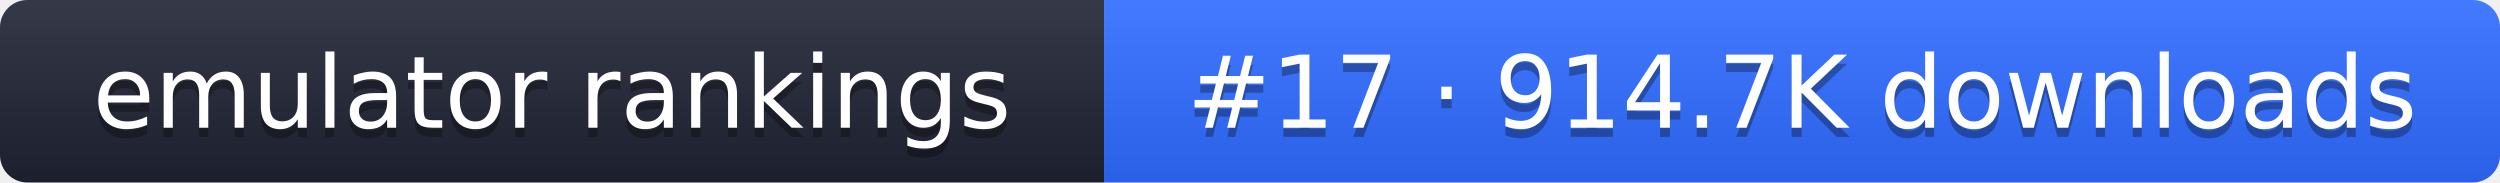
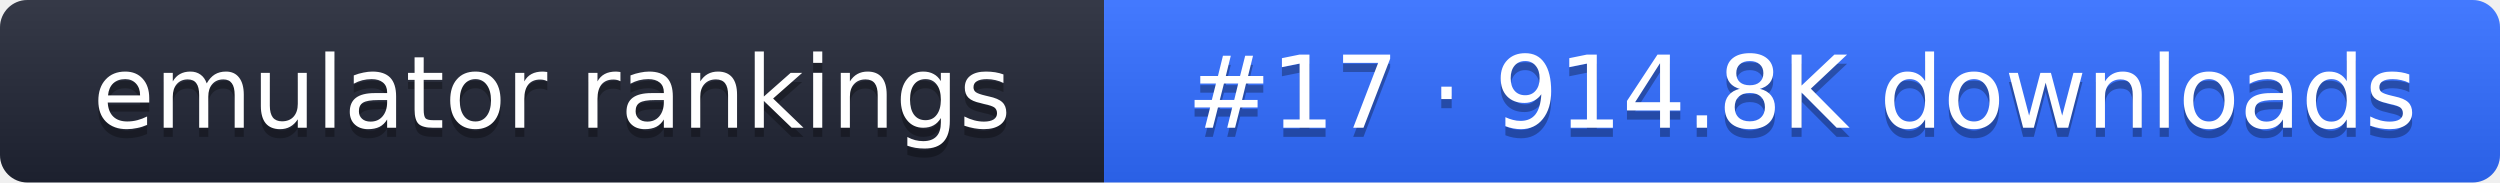
- <svg xmlns="http://www.w3.org/2000/svg" width="274" height="20" role="img" aria-label="emulator rankings: #17 · 914.7K downloads">
+ <svg xmlns="http://www.w3.org/2000/svg" width="274" height="20" role="img" aria-label="emulator rankings: #17 · 914.8K downloads">
  <linearGradient id="g" x2="0" y2="100%">
    <stop offset="0" stop-color="#fff" stop-opacity=".1" />
    <stop offset="1" stop-opacity=".1" />
  </linearGradient>
  <clipPath id="r">
    <rect width="274" height="20" rx="3" fill="#fff" />
  </clipPath>
  <g clip-path="url(#r)">
    <rect width="121" height="20" fill="#1f2433" />
    <rect x="121" width="153" height="20" fill="#2f6bff" />
    <rect width="274" height="20" fill="url(#g)" />
  </g>
  <g fill="#fff" text-anchor="middle" font-family="Verdana,DejaVu Sans,sans-serif" font-size="11">
    <text x="60.5" y="15" fill="#010101" fill-opacity=".3">emulator rankings</text>
    <text x="60.5" y="14">emulator rankings</text>
-     <text x="197.5" y="15" fill="#010101" fill-opacity=".3">#17 · 914.7K downloads</text>
-     <text x="197.5" y="14">#17 · 914.7K downloads</text>
+     <text x="197.5" y="15" fill="#010101" fill-opacity=".3">#17 · 914.8K downloads</text>
+     <text x="197.5" y="14">#17 · 914.8K downloads</text>
  </g>
</svg>
